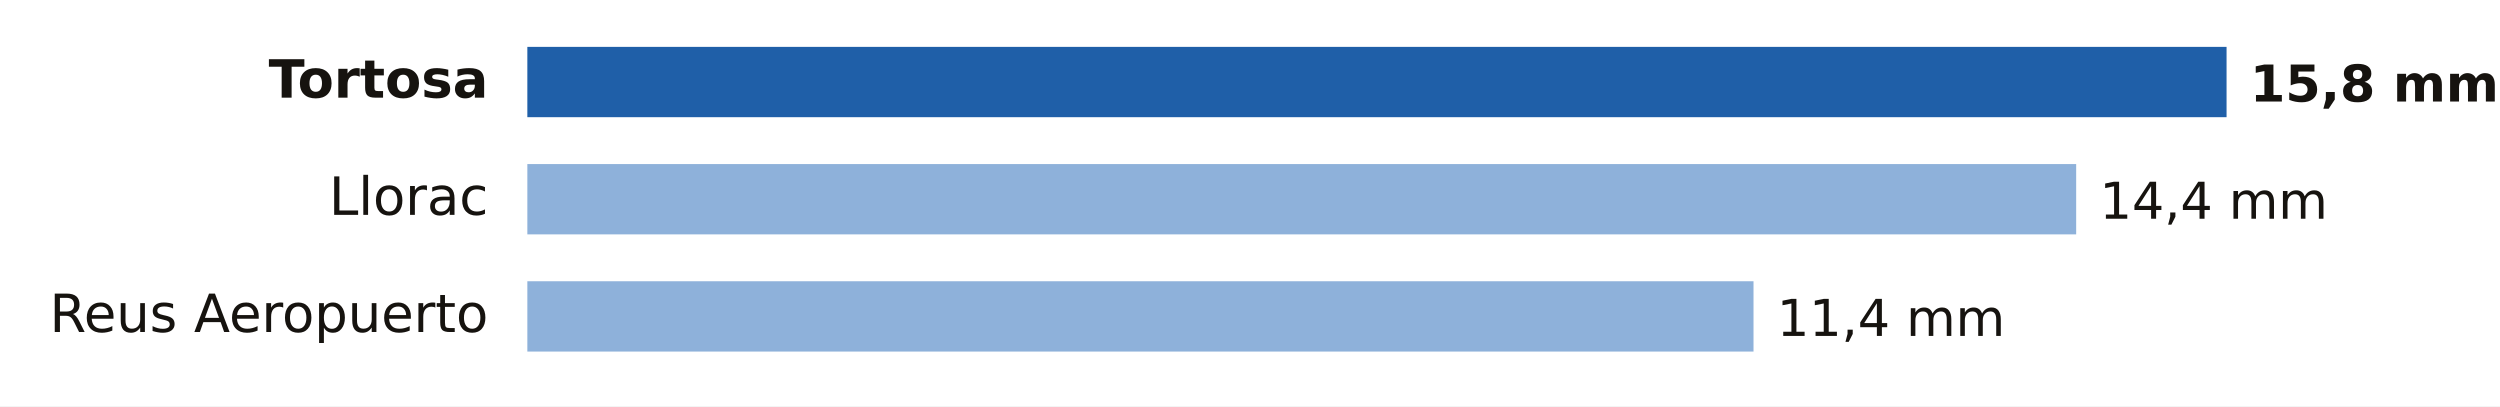
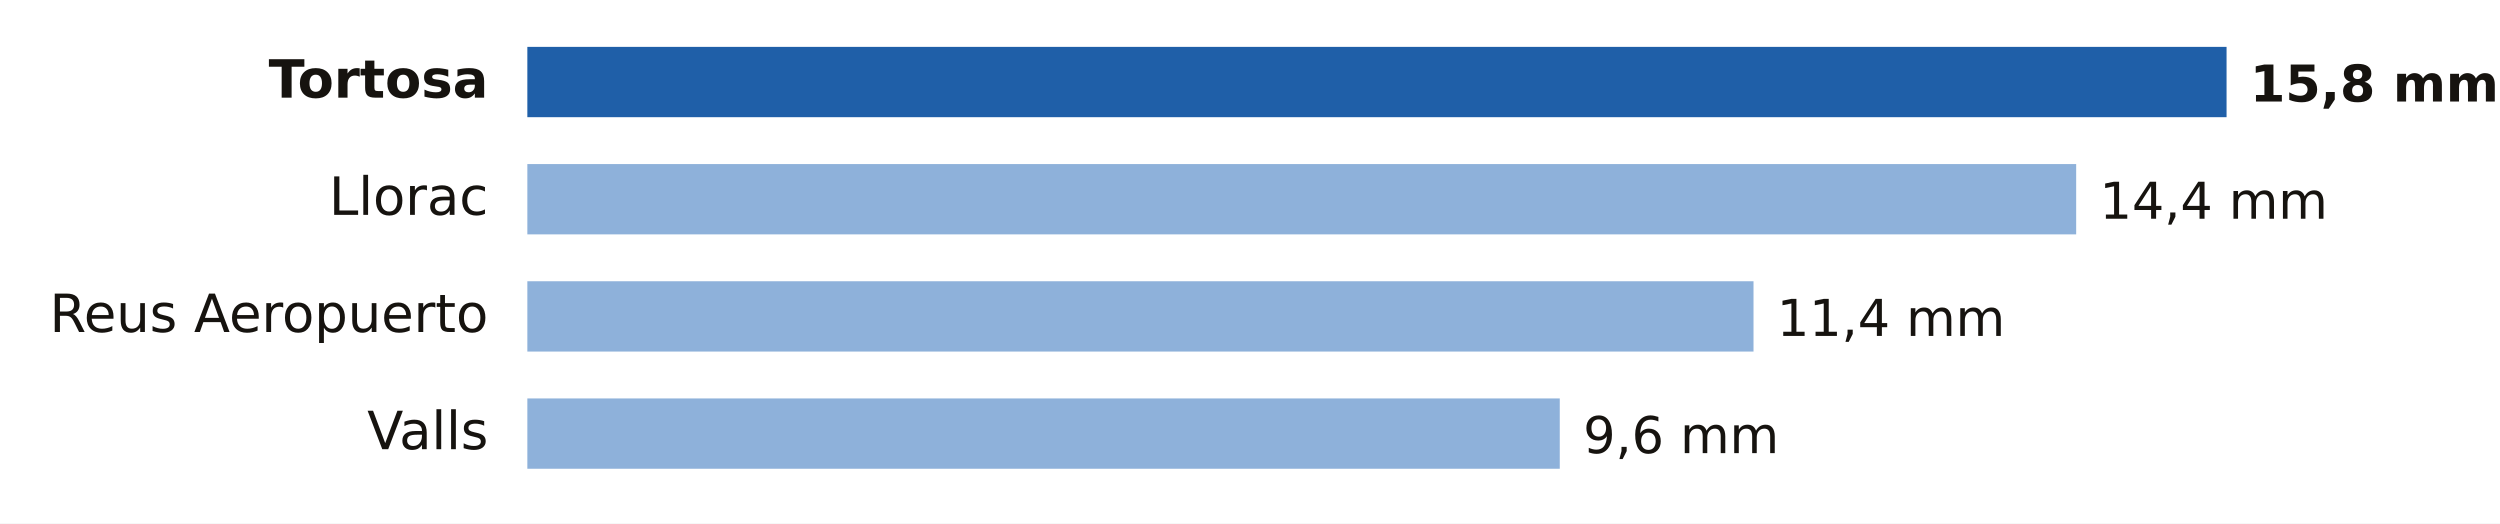
- <svg xmlns="http://www.w3.org/2000/svg" viewBox="0 0 640 104" width="640" height="104" role="img" aria-label="Lluvia entre la medianoche y las 23:00 del domingo 18 de octubre en Tarragona">
-   <rect width="640" height="104" fill="#FFFFFF" />
+ <svg xmlns="http://www.w3.org/2000/svg" viewBox="0 0 640 134" width="640" height="134" role="img" aria-label="Lluvia entre la medianoche y las 23:00 del domingo 18 de octubre en Tarragona">
+   <rect width="640" height="134" fill="#FFFFFF" />
  <text x="125.0" y="25.0" font-size="13.5" fill="#16130F" text-anchor="end" font-weight="600" font-family="Public Sans, DejaVu Sans, Arial, sans-serif">Tortosa</text>
  <rect x="135" y="12" width="435.0" height="18" fill="#1F5FA8" />
  <text x="576.0" y="26.0" font-size="13" fill="#16130F" text-anchor="start" font-weight="700" font-family="Public Sans, DejaVu Sans, Arial, sans-serif">15,8 mm</text>
  <text x="125.0" y="55.0" font-size="13.5" fill="#16130F" text-anchor="end" font-weight="400" font-family="Public Sans, DejaVu Sans, Arial, sans-serif">Llorac</text>
  <rect x="135" y="42" width="396.5" height="18" fill="#8EB1DA" />
  <text x="537.5" y="56.0" font-size="13" fill="#16130F" text-anchor="start" font-weight="500" font-family="Public Sans, DejaVu Sans, Arial, sans-serif">14,4 mm</text>
  <text x="125.0" y="85.0" font-size="13.5" fill="#16130F" text-anchor="end" font-weight="400" font-family="Public Sans, DejaVu Sans, Arial, sans-serif">Reus Aeropuerto</text>
  <rect x="135" y="72" width="313.9" height="18" fill="#8EB1DA" />
  <text x="454.9" y="86.0" font-size="13" fill="#16130F" text-anchor="start" font-weight="500" font-family="Public Sans, DejaVu Sans, Arial, sans-serif">11,4 mm</text>
+   <text x="125.0" y="115.0" font-size="13.5" fill="#16130F" text-anchor="end" font-weight="400" font-family="Public Sans, DejaVu Sans, Arial, sans-serif">Valls</text>
+   <rect x="135" y="102" width="264.3" height="18" fill="#8EB1DA" />
+   <text x="405.3" y="116.0" font-size="13" fill="#16130F" text-anchor="start" font-weight="500" font-family="Public Sans, DejaVu Sans, Arial, sans-serif">9,6 mm</text>
</svg>
